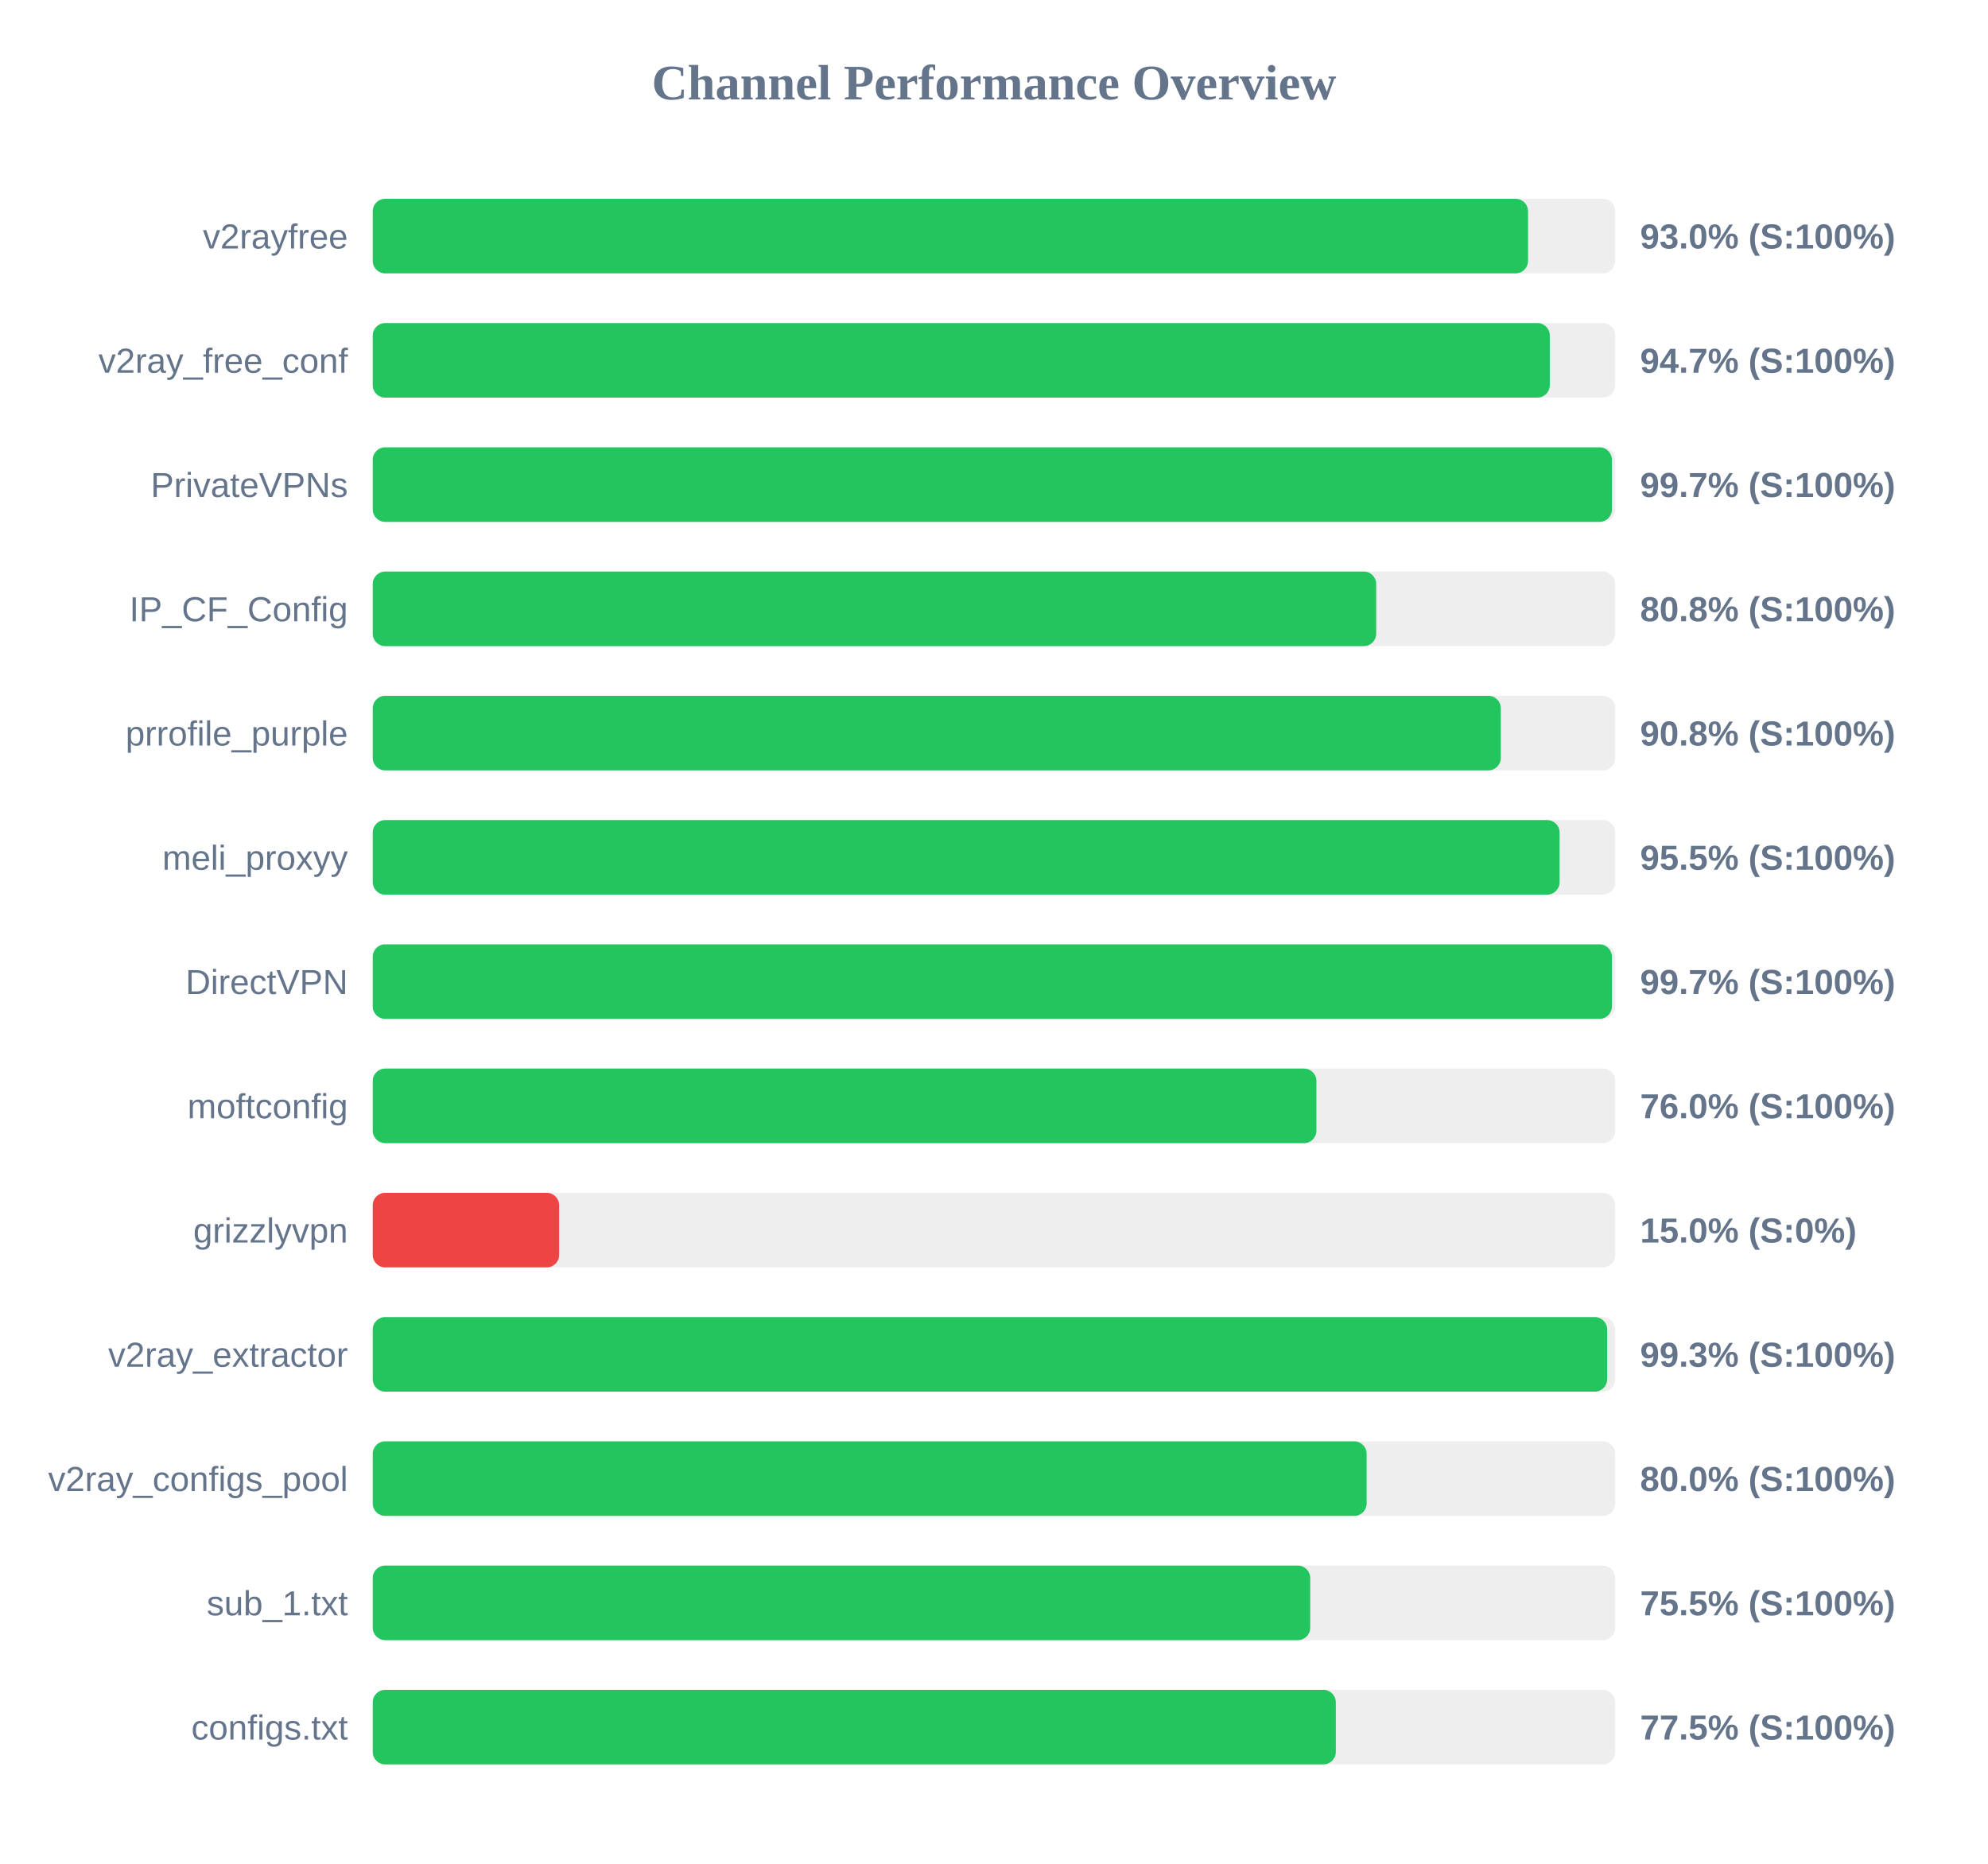
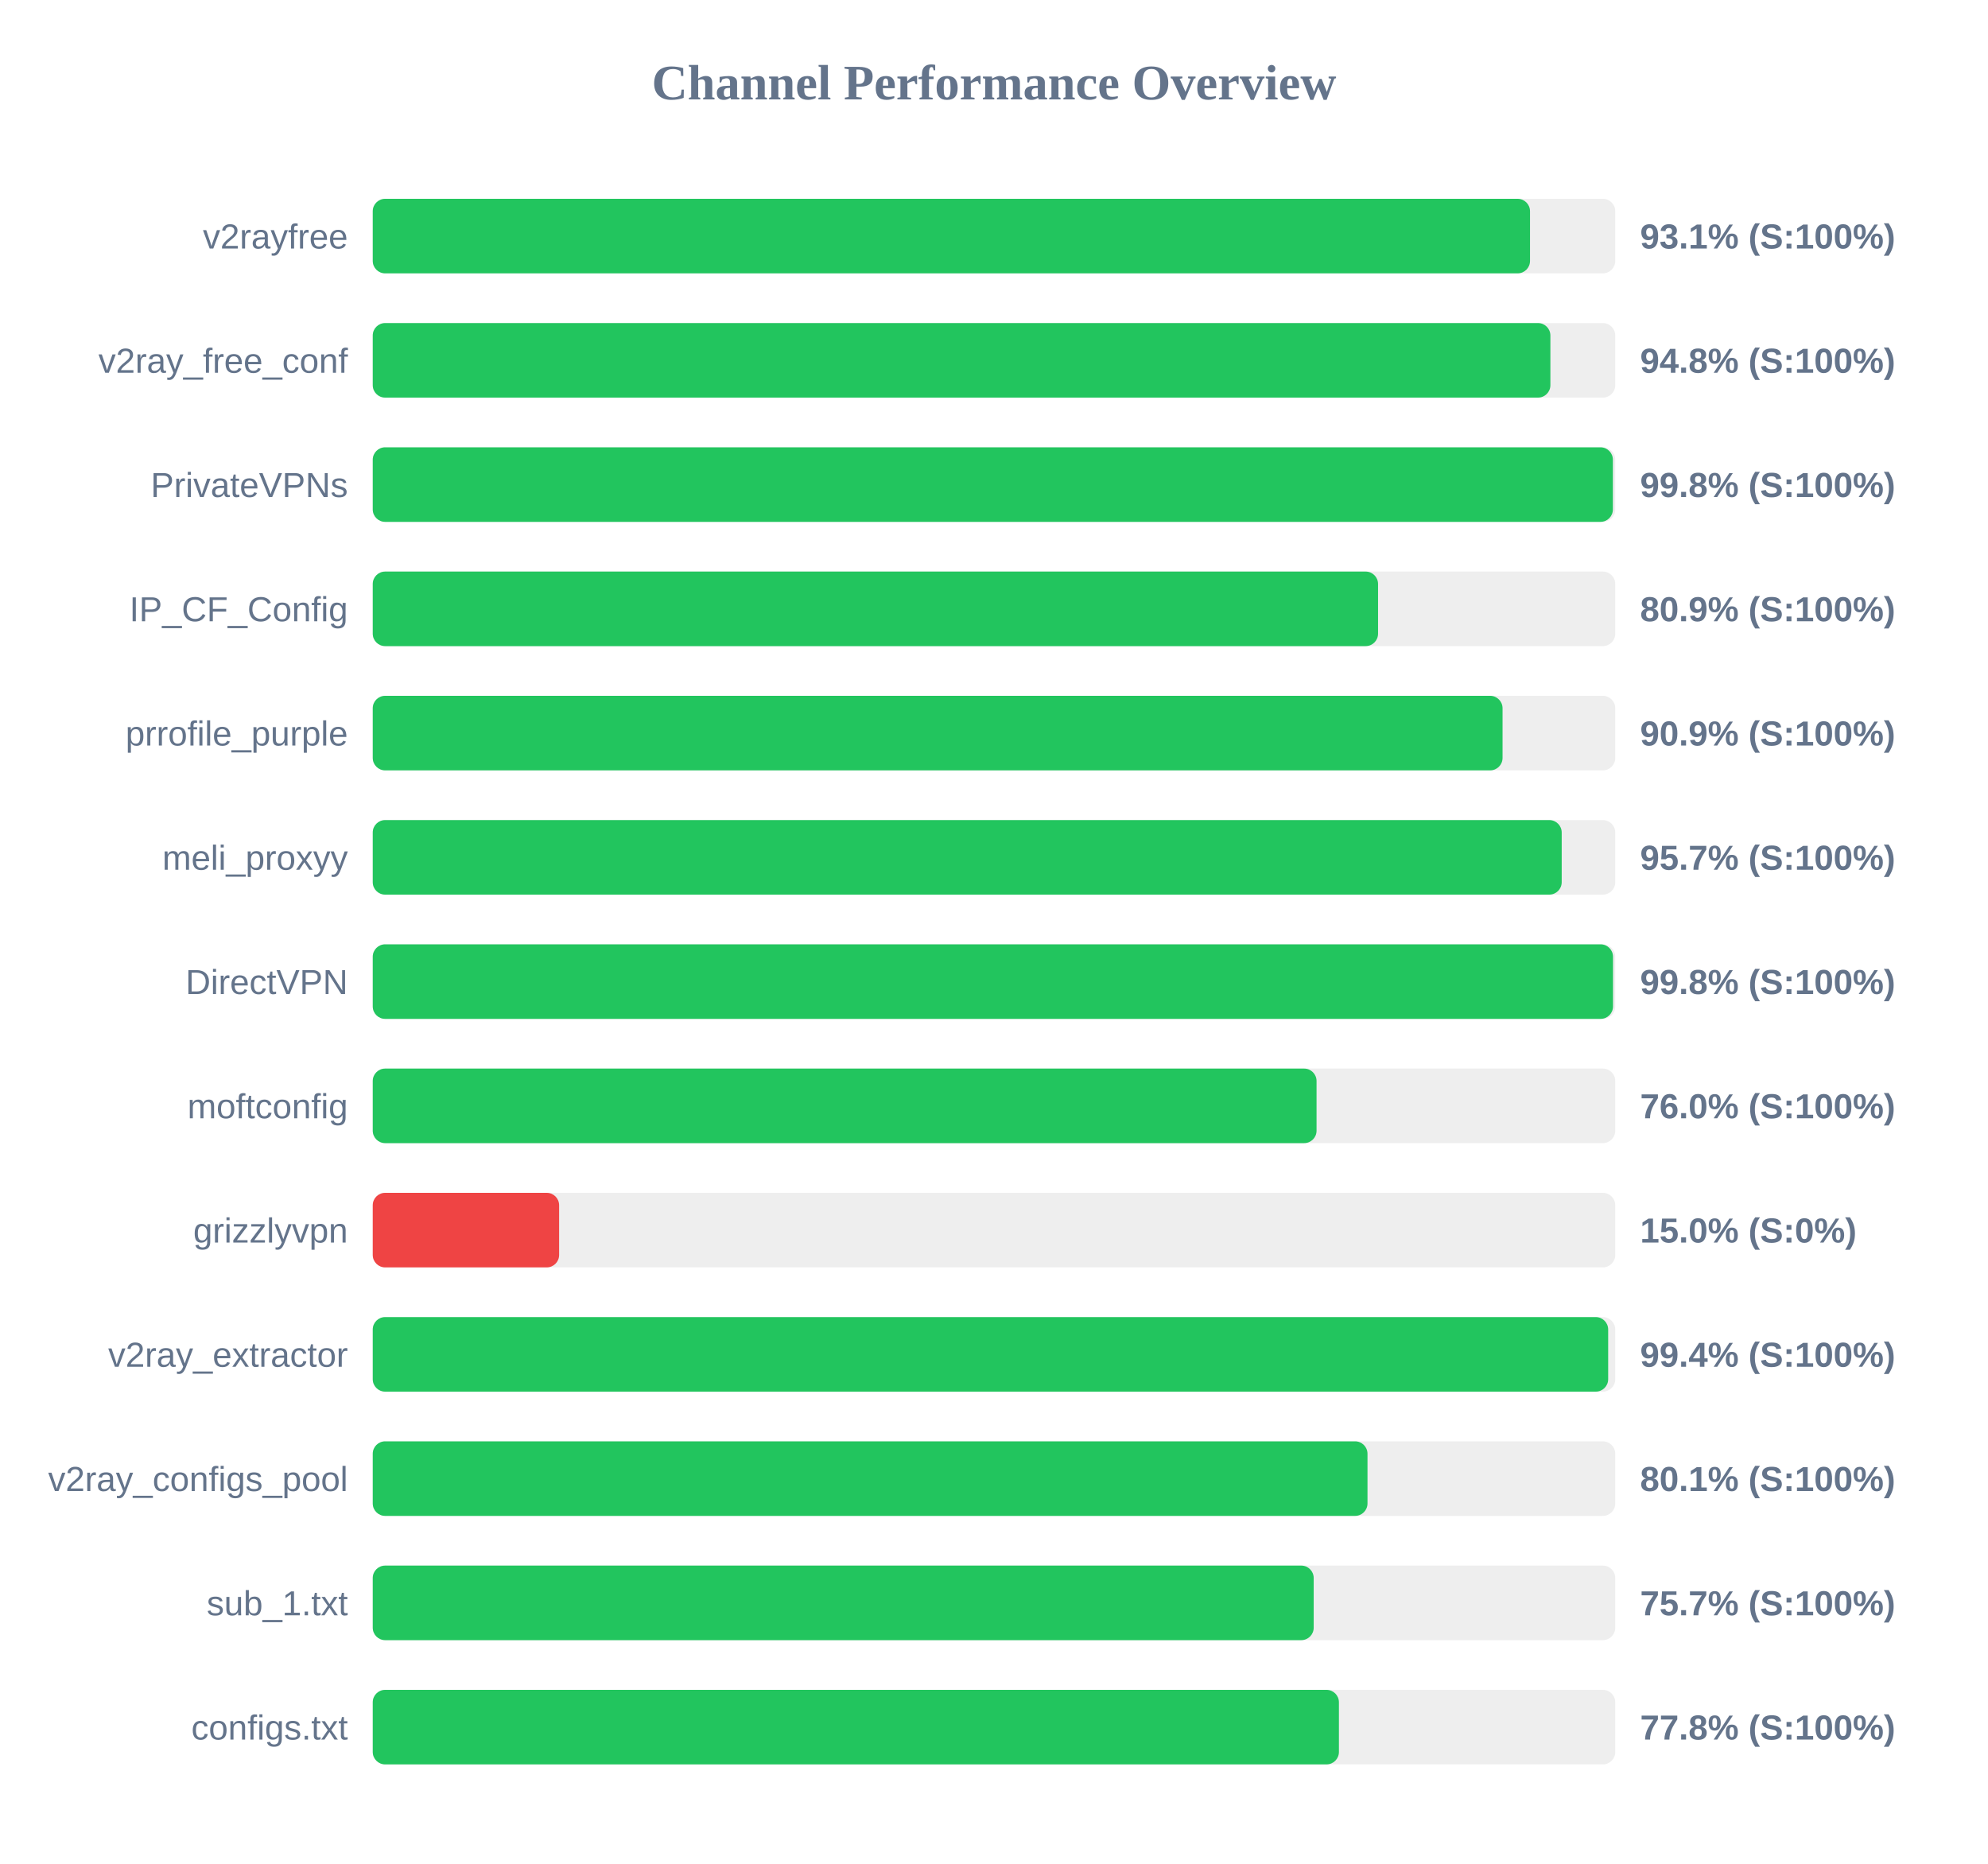
<svg xmlns="http://www.w3.org/2000/svg" width="800" height="750" version="1.1">
  <style>
        .row { font: 14px Arial; fill: #64748b; }
        .score { font: bold 14px Arial; fill: #64748b; }
    </style>
  <text x="400" y="40" text-anchor="middle" font-size="20px" font-weight="bold" fill="#64748b">Channel Performance Overview</text>
  <rect x="150" y="80" width="500" height="30" fill="#eee" rx="5" />
-   <rect x="150" y="80" width="464.9" height="30" fill="#22c55e" rx="5" />
+   <rect x="150" y="80" width="465.7" height="30" fill="#22c55e" rx="5" />
  <text x="140" y="100" text-anchor="end" class="row">v2rayfree</text>
-   <text x="660" y="100" text-anchor="start" class="score">93.0% (S:100%)</text>
+   <text x="660" y="100" text-anchor="start" class="score">93.1% (S:100%)</text>
  <rect x="150" y="130" width="500" height="30" fill="#eee" rx="5" />
-   <rect x="150" y="130" width="473.65" height="30" fill="#22c55e" rx="5" />
+   <rect x="150" y="130" width="473.9" height="30" fill="#22c55e" rx="5" />
  <text x="140" y="150" text-anchor="end" class="row">v2ray_free_conf</text>
-   <text x="660" y="150" text-anchor="start" class="score">94.7% (S:100%)</text>
+   <text x="660" y="150" text-anchor="start" class="score">94.8% (S:100%)</text>
  <rect x="150" y="180" width="500" height="30" fill="#eee" rx="5" />
-   <rect x="150" y="180" width="498.65" height="30" fill="#22c55e" rx="5" />
+   <rect x="150" y="180" width="499.05" height="30" fill="#22c55e" rx="5" />
  <text x="140" y="200" text-anchor="end" class="row">PrivateVPNs</text>
-   <text x="660" y="200" text-anchor="start" class="score">99.7% (S:100%)</text>
+   <text x="660" y="200" text-anchor="start" class="score">99.8% (S:100%)</text>
  <rect x="150" y="230" width="500" height="30" fill="#eee" rx="5" />
-   <rect x="150" y="230" width="403.8" height="30" fill="#22c55e" rx="5" />
+   <rect x="150" y="230" width="404.55" height="30" fill="#22c55e" rx="5" />
  <text x="140" y="250" text-anchor="end" class="row">IP_CF_Config</text>
-   <text x="660" y="250" text-anchor="start" class="score">80.8% (S:100%)</text>
+   <text x="660" y="250" text-anchor="start" class="score">80.9% (S:100%)</text>
  <rect x="150" y="280" width="500" height="30" fill="#eee" rx="5" />
-   <rect x="150" y="280" width="453.95" height="30" fill="#22c55e" rx="5" />
+   <rect x="150" y="280" width="454.65" height="30" fill="#22c55e" rx="5" />
  <text x="140" y="300" text-anchor="end" class="row">prrofile_purple</text>
-   <text x="660" y="300" text-anchor="start" class="score">90.8% (S:100%)</text>
+   <text x="660" y="300" text-anchor="start" class="score">90.9% (S:100%)</text>
  <rect x="150" y="330" width="500" height="30" fill="#eee" rx="5" />
-   <rect x="150" y="330" width="477.6" height="30" fill="#22c55e" rx="5" />
+   <rect x="150" y="330" width="478.45" height="30" fill="#22c55e" rx="5" />
  <text x="140" y="350" text-anchor="end" class="row">meli_proxyy</text>
-   <text x="660" y="350" text-anchor="start" class="score">95.5% (S:100%)</text>
+   <text x="660" y="350" text-anchor="start" class="score">95.7% (S:100%)</text>
  <rect x="150" y="380" width="500" height="30" fill="#eee" rx="5" />
-   <rect x="150" y="380" width="498.65" height="30" fill="#22c55e" rx="5" />
+   <rect x="150" y="380" width="499.1" height="30" fill="#22c55e" rx="5" />
  <text x="140" y="400" text-anchor="end" class="row">DirectVPN</text>
-   <text x="660" y="400" text-anchor="start" class="score">99.7% (S:100%)</text>
+   <text x="660" y="400" text-anchor="start" class="score">99.8% (S:100%)</text>
  <rect x="150" y="430" width="500" height="30" fill="#eee" rx="5" />
-   <rect x="150" y="430" width="379.75" height="30" fill="#22c55e" rx="5" />
+   <rect x="150" y="430" width="379.8" height="30" fill="#22c55e" rx="5" />
  <text x="140" y="450" text-anchor="end" class="row">moftconfig</text>
  <text x="660" y="450" text-anchor="start" class="score">76.0% (S:100%)</text>
  <rect x="150" y="480" width="500" height="30" fill="#eee" rx="5" />
  <rect x="150" y="480" width="75.0" height="30" fill="#ef4444" rx="5" />
  <text x="140" y="500" text-anchor="end" class="row">grizzlyvpn</text>
  <text x="660" y="500" text-anchor="start" class="score">15.0% (S:0%)</text>
  <rect x="150" y="530" width="500" height="30" fill="#eee" rx="5" />
-   <rect x="150" y="530" width="496.75" height="30" fill="#22c55e" rx="5" />
+   <rect x="150" y="530" width="497.15" height="30" fill="#22c55e" rx="5" />
  <text x="140" y="550" text-anchor="end" class="row">v2ray_extractor</text>
-   <text x="660" y="550" text-anchor="start" class="score">99.3% (S:100%)</text>
+   <text x="660" y="550" text-anchor="start" class="score">99.4% (S:100%)</text>
  <rect x="150" y="580" width="500" height="30" fill="#eee" rx="5" />
-   <rect x="150" y="580" width="399.95" height="30" fill="#22c55e" rx="5" />
+   <rect x="150" y="580" width="400.3" height="30" fill="#22c55e" rx="5" />
  <text x="140" y="600" text-anchor="end" class="row">v2ray_configs_pool</text>
-   <text x="660" y="600" text-anchor="start" class="score">80.0% (S:100%)</text>
+   <text x="660" y="600" text-anchor="start" class="score">80.1% (S:100%)</text>
  <rect x="150" y="630" width="500" height="30" fill="#eee" rx="5" />
-   <rect x="150" y="630" width="377.25" height="30" fill="#22c55e" rx="5" />
+   <rect x="150" y="630" width="378.65" height="30" fill="#22c55e" rx="5" />
  <text x="140" y="650" text-anchor="end" class="row">sub_1.txt</text>
-   <text x="660" y="650" text-anchor="start" class="score">75.5% (S:100%)</text>
+   <text x="660" y="650" text-anchor="start" class="score">75.7% (S:100%)</text>
  <rect x="150" y="680" width="500" height="30" fill="#eee" rx="5" />
-   <rect x="150" y="680" width="387.55" height="30" fill="#22c55e" rx="5" />
+   <rect x="150" y="680" width="388.8" height="30" fill="#22c55e" rx="5" />
  <text x="140" y="700" text-anchor="end" class="row">configs.txt</text>
-   <text x="660" y="700" text-anchor="start" class="score">77.5% (S:100%)</text>
+   <text x="660" y="700" text-anchor="start" class="score">77.8% (S:100%)</text>
</svg>
